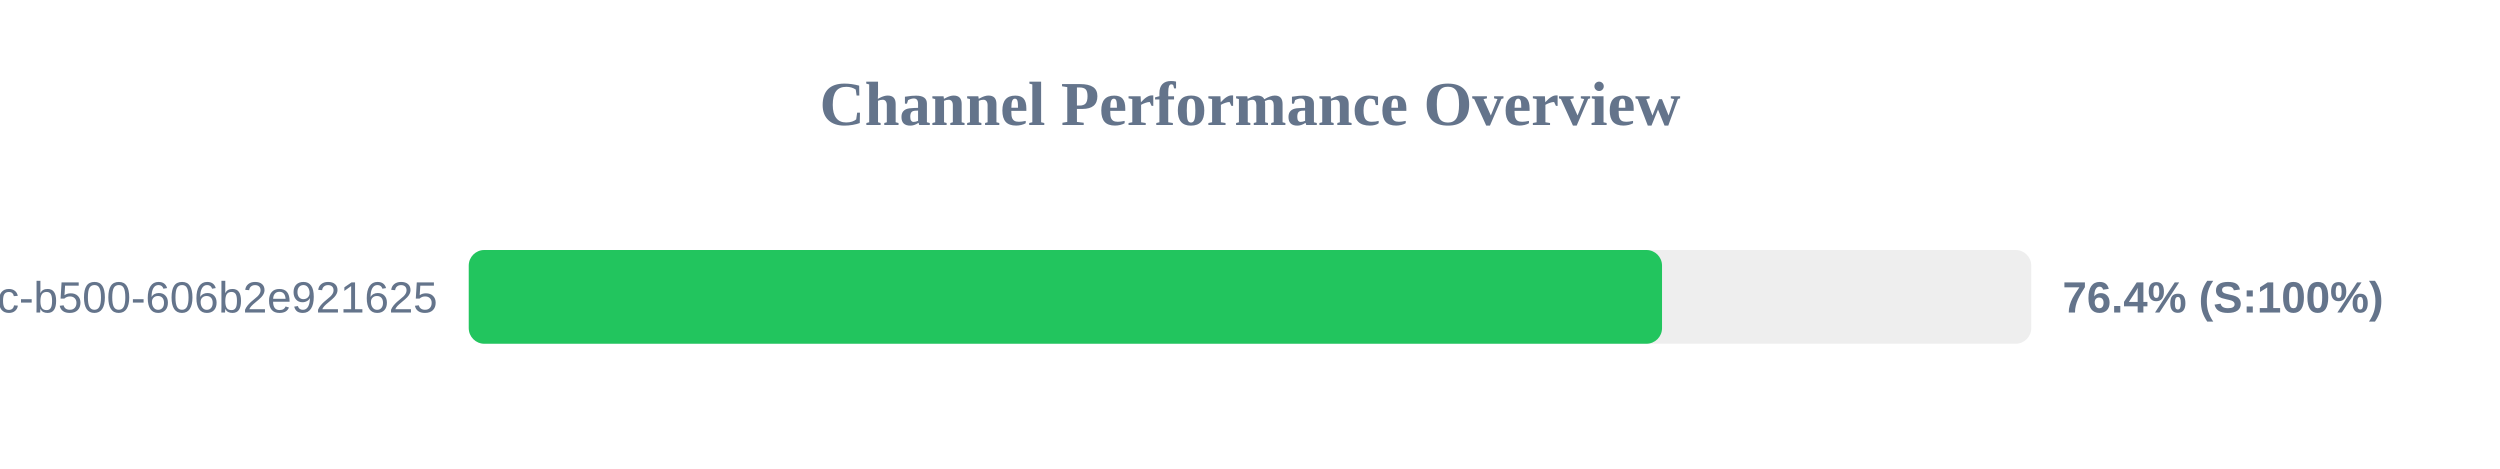
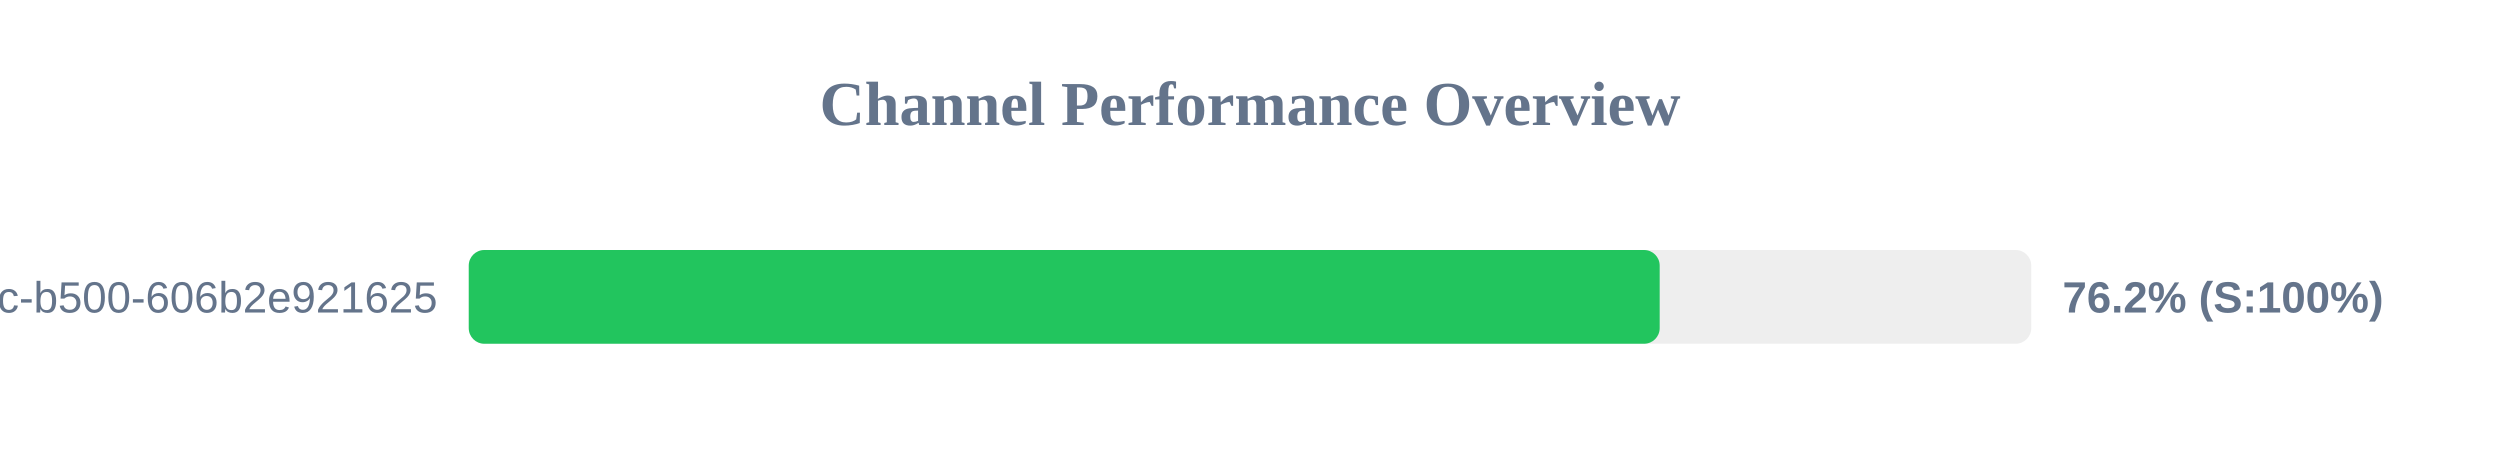
<svg xmlns="http://www.w3.org/2000/svg" width="800" height="150" version="1.1">
  <style>
        .row { font: 14px Arial; fill: #64748b; }
        .score { font: bold 14px Arial; fill: #64748b; }
    </style>
  <text x="400" y="40" text-anchor="middle" font-size="20px" font-weight="bold" fill="#64748b">Channel Performance Overview</text>
  <rect x="150" y="80" width="500" height="30" fill="#eee" rx="5" />
-   <rect x="150" y="80" width="381.85" height="30" fill="#22c55e" rx="5" />
+   <rect x="150" y="80" width="381.1" height="30" fill="#22c55e" rx="5" />
  <text x="140" y="100" text-anchor="end" class="row">?uuid=f901861b-6491-450c-b500-606b2e921625</text>
-   <text x="660" y="100" text-anchor="start" class="score">76.4% (S:100%)</text>
+   <text x="660" y="100" text-anchor="start" class="score">76.2% (S:100%)</text>
</svg>
